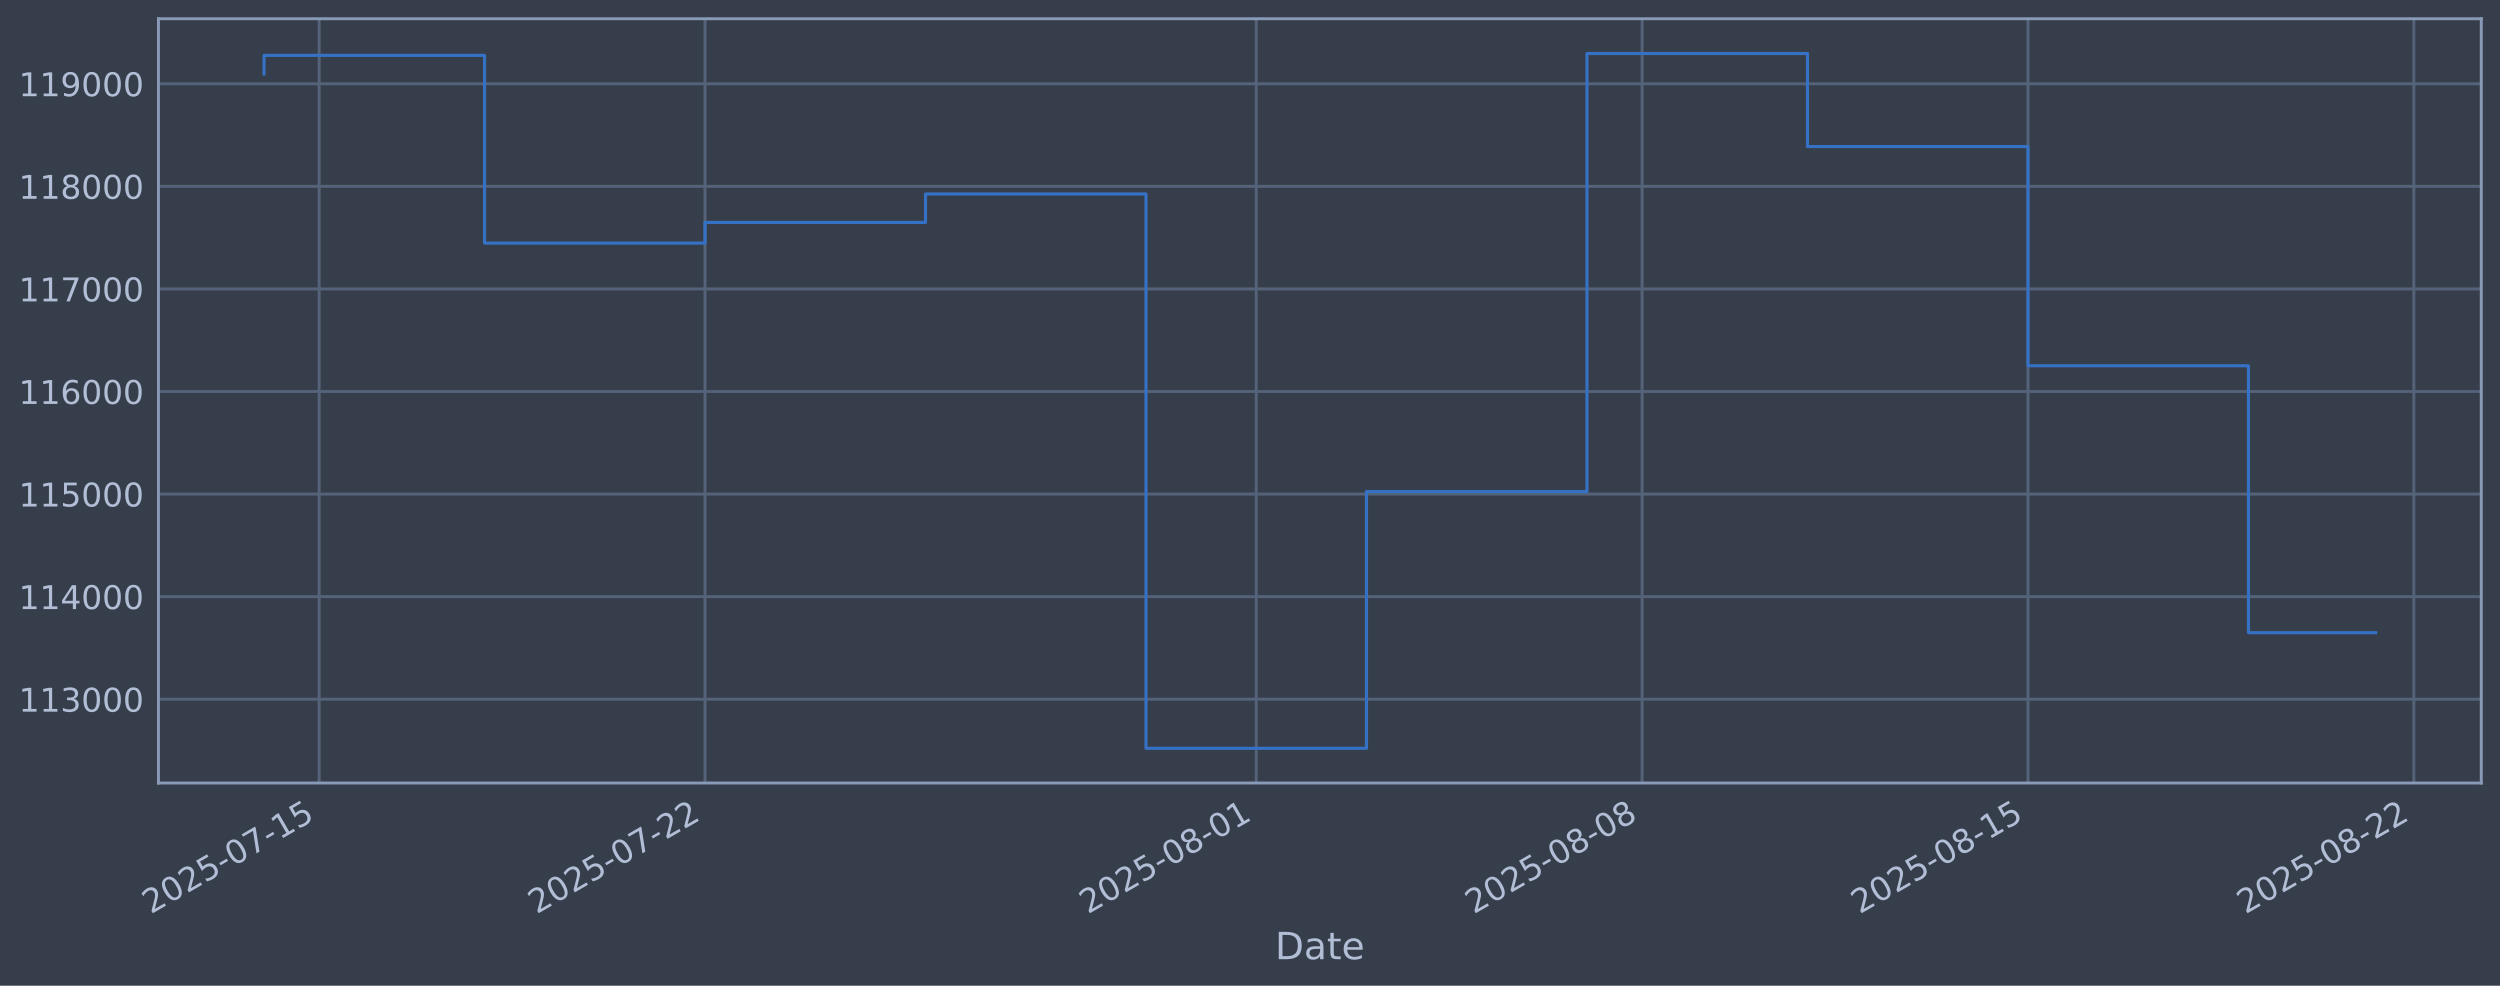
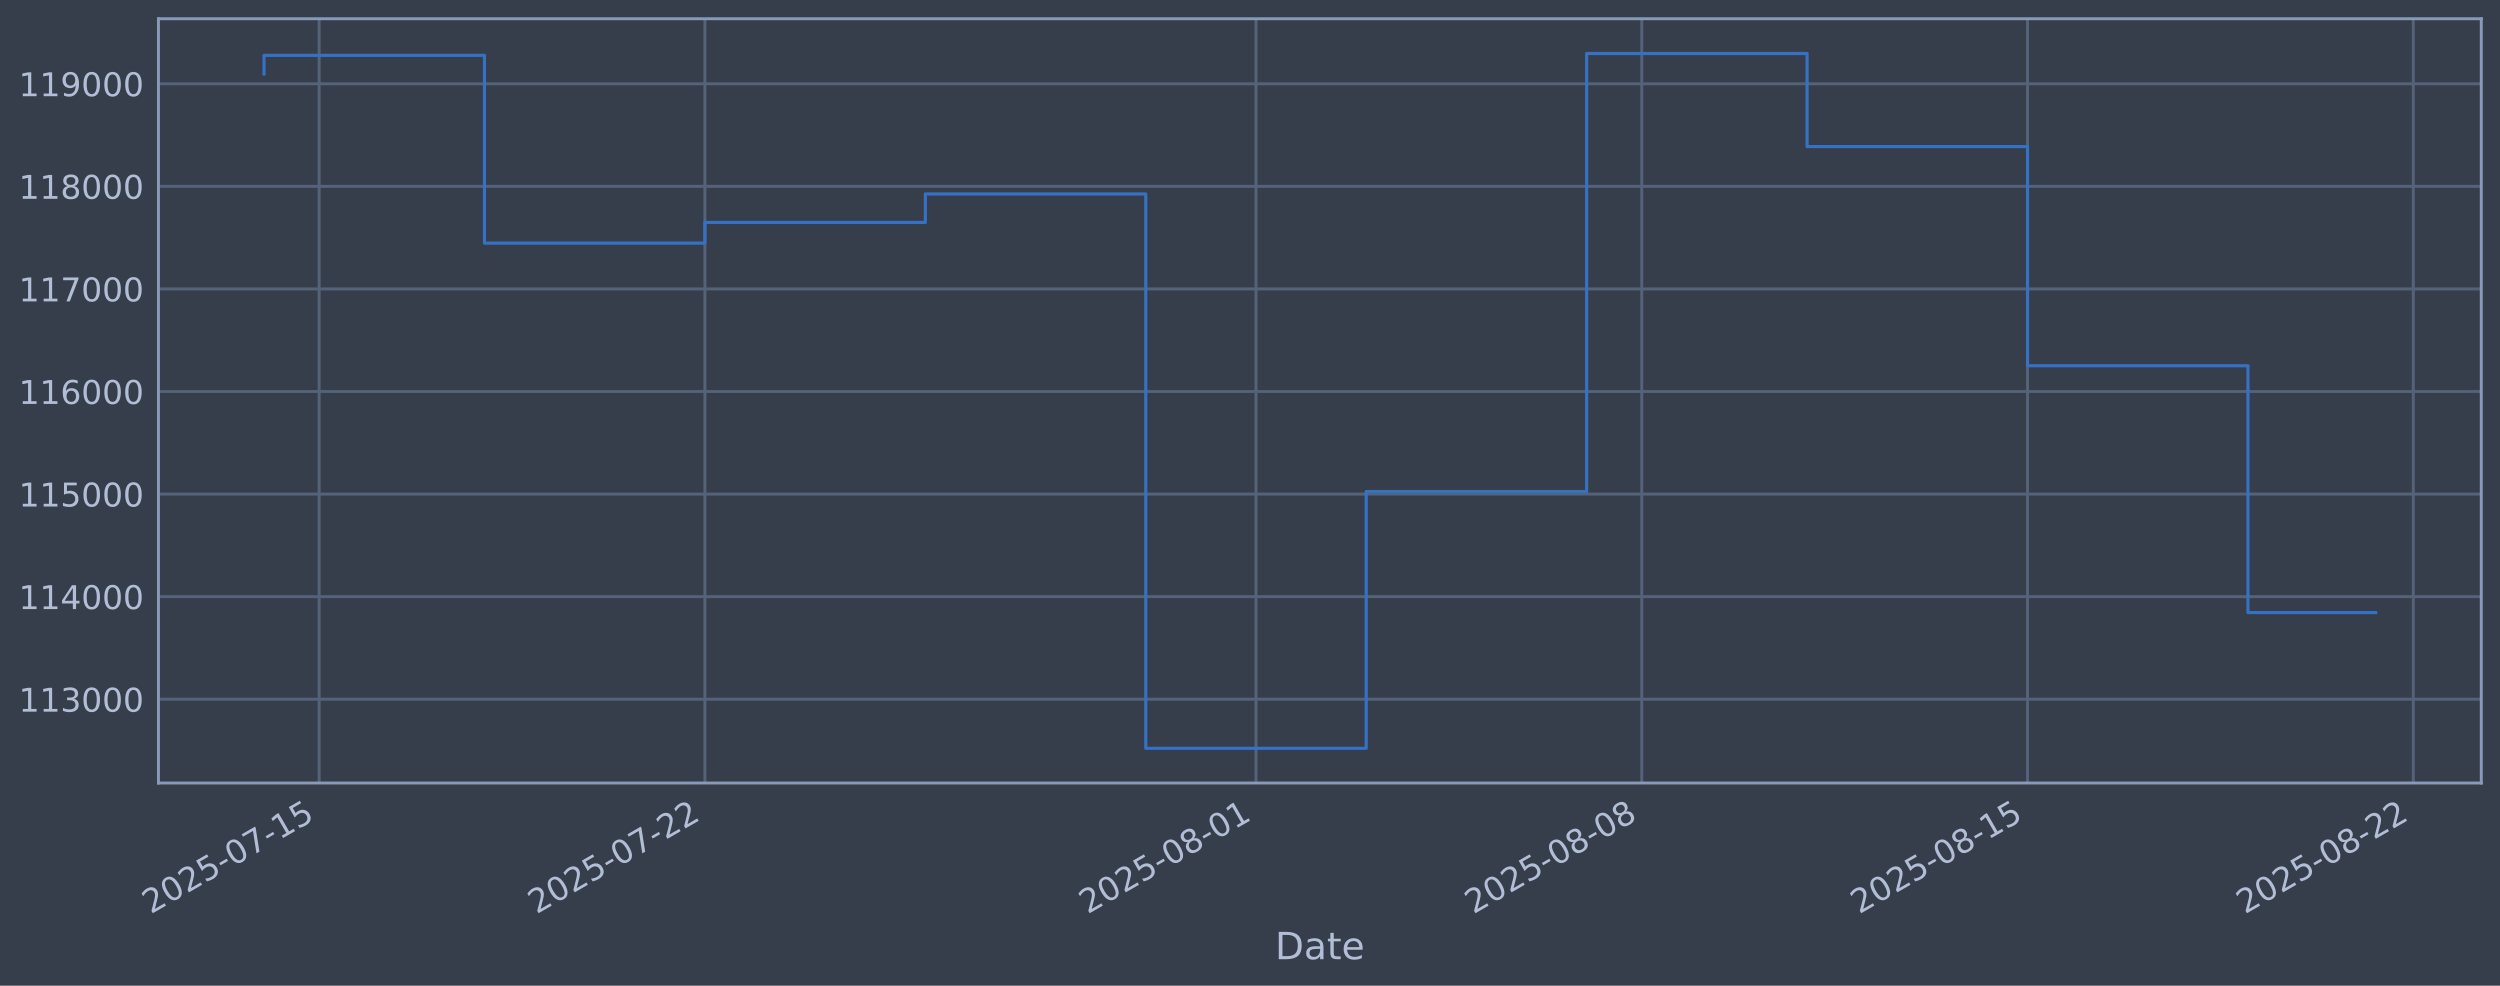
<svg xmlns="http://www.w3.org/2000/svg" xmlns:xlink="http://www.w3.org/1999/xlink" width="960.9pt" height="378.87pt" viewBox="0 0 960.9 378.87" version="1.1">
  <defs>
    <style type="text/css">*{stroke-linejoin: round; stroke-linecap: butt}</style>
  </defs>
  <g id="figure_1">
    <g id="patch_1">
      <path d="M 0 378.87  L 960.9 378.87  L 960.9 0  L 0 0  z " style="fill: #373e4b" />
    </g>
    <g id="axes_1">
      <g id="patch_2">
        <path d="M 60.901 300.96  L 953.701 300.96  L 953.701 7.2  L 60.901 7.2  z " style="fill: #373e4b" />
      </g>
      <g id="matplotlib.axis_1">
        <g id="xtick_1">
          <g id="line2d_1">
-             <path d="M 122.669 300.96  L 122.669 7.2  " clip-path="url(#p90c04f6512)" style="fill: none; stroke: #546379; stroke-width: 1.12; stroke-linecap: square" />
+             <path d="M 122.664 300.96  L 122.664 7.2  " clip-path="url(#pad2d29b39d)" style="fill: none; stroke: #546379; stroke-width: 1.12; stroke-linecap: square" />
          </g>
          <g id="line2d_2" />
          <g id="text_1">
-             <g style="fill: #b1bed6" transform="translate(57.94397 351.4642) rotate(-30) scale(0.126 -0.126)">
+             <g style="fill: #b1bed6" transform="translate(57.93849 351.4642) rotate(-30) scale(0.126 -0.126)">
              <defs>
                <path id="DejaVuSans-32" d="M 1228 531  L 3431 531  L 3431 0  L 469 0  L 469 531  Q 828 903 1448 1529  Q 2069 2156 2228 2338  Q 2531 2678 2651 2914  Q 2772 3150 2772 3378  Q 2772 3750 2511 3984  Q 2250 4219 1831 4219  Q 1534 4219 1204 4116  Q 875 4013 500 3803  L 500 4441  Q 881 4594 1212 4672  Q 1544 4750 1819 4750  Q 2544 4750 2975 4387  Q 3406 4025 3406 3419  Q 3406 3131 3298 2873  Q 3191 2616 2906 2266  Q 2828 2175 2409 1742  Q 1991 1309 1228 531  z " transform="scale(0.015625)" />
                <path id="DejaVuSans-30" d="M 2034 4250  Q 1547 4250 1301 3770  Q 1056 3291 1056 2328  Q 1056 1369 1301 889  Q 1547 409 2034 409  Q 2525 409 2770 889  Q 3016 1369 3016 2328  Q 3016 3291 2770 3770  Q 2525 4250 2034 4250  z M 2034 4750  Q 2819 4750 3233 4129  Q 3647 3509 3647 2328  Q 3647 1150 3233 529  Q 2819 -91 2034 -91  Q 1250 -91 836 529  Q 422 1150 422 2328  Q 422 3509 836 4129  Q 1250 4750 2034 4750  z " transform="scale(0.015625)" />
                <path id="DejaVuSans-35" d="M 691 4666  L 3169 4666  L 3169 4134  L 1269 4134  L 1269 2991  Q 1406 3038 1543 3061  Q 1681 3084 1819 3084  Q 2600 3084 3056 2656  Q 3513 2228 3513 1497  Q 3513 744 3044 326  Q 2575 -91 1722 -91  Q 1428 -91 1123 -41  Q 819 9 494 109  L 494 744  Q 775 591 1075 516  Q 1375 441 1709 441  Q 2250 441 2565 725  Q 2881 1009 2881 1497  Q 2881 1984 2565 2268  Q 2250 2553 1709 2553  Q 1456 2553 1204 2497  Q 953 2441 691 2322  L 691 4666  z " transform="scale(0.015625)" />
                <path id="DejaVuSans-2d" d="M 313 2009  L 1997 2009  L 1997 1497  L 313 1497  L 313 2009  z " transform="scale(0.015625)" />
                <path id="DejaVuSans-37" d="M 525 4666  L 3525 4666  L 3525 4397  L 1831 0  L 1172 0  L 2766 4134  L 525 4134  L 525 4666  z " transform="scale(0.015625)" />
                <path id="DejaVuSans-31" d="M 794 531  L 1825 531  L 1825 4091  L 703 3866  L 703 4441  L 1819 4666  L 2450 4666  L 2450 531  L 3481 531  L 3481 0  L 794 0  L 794 531  z " transform="scale(0.015625)" />
              </defs>
              <use xlink:href="#DejaVuSans-32" />
              <use xlink:href="#DejaVuSans-30" transform="translate(63.62305 0)" />
              <use xlink:href="#DejaVuSans-32" transform="translate(127.2461 0)" />
              <use xlink:href="#DejaVuSans-35" transform="translate(190.8691 0)" />
              <use xlink:href="#DejaVuSans-2d" transform="translate(254.4922 0)" />
              <use xlink:href="#DejaVuSans-30" transform="translate(290.5762 0)" />
              <use xlink:href="#DejaVuSans-37" transform="translate(354.1992 0)" />
              <use xlink:href="#DejaVuSans-2d" transform="translate(417.8223 0)" />
              <use xlink:href="#DejaVuSans-31" transform="translate(453.9062 0)" />
              <use xlink:href="#DejaVuSans-35" transform="translate(517.5293 0)" />
            </g>
          </g>
        </g>
        <g id="xtick_2">
          <g id="line2d_3">
-             <path d="M 270.98 300.96  L 270.98 7.2  " clip-path="url(#p90c04f6512)" style="fill: none; stroke: #546379; stroke-width: 1.12; stroke-linecap: square" />
+             <path d="M 270.936 300.96  L 270.936 7.2  " clip-path="url(#pad2d29b39d)" style="fill: none; stroke: #546379; stroke-width: 1.12; stroke-linecap: square" />
          </g>
          <g id="line2d_4" />
          <g id="text_2">
-             <g style="fill: #b1bed6" transform="translate(206.2541 351.4642) rotate(-30) scale(0.126 -0.126)">
+             <g style="fill: #b1bed6" transform="translate(206.2102 351.4642) rotate(-30) scale(0.126 -0.126)">
              <use xlink:href="#DejaVuSans-32" />
              <use xlink:href="#DejaVuSans-30" transform="translate(63.62305 0)" />
              <use xlink:href="#DejaVuSans-32" transform="translate(127.2461 0)" />
              <use xlink:href="#DejaVuSans-35" transform="translate(190.8691 0)" />
              <use xlink:href="#DejaVuSans-2d" transform="translate(254.4922 0)" />
              <use xlink:href="#DejaVuSans-30" transform="translate(290.5762 0)" />
              <use xlink:href="#DejaVuSans-37" transform="translate(354.1992 0)" />
              <use xlink:href="#DejaVuSans-2d" transform="translate(417.8223 0)" />
              <use xlink:href="#DejaVuSans-32" transform="translate(453.9062 0)" />
              <use xlink:href="#DejaVuSans-32" transform="translate(517.5293 0)" />
            </g>
          </g>
        </g>
        <g id="xtick_3">
          <g id="line2d_5">
-             <path d="M 482.851 300.96  L 482.851 7.2  " clip-path="url(#p90c04f6512)" style="fill: none; stroke: #546379; stroke-width: 1.12; stroke-linecap: square" />
+             <path d="M 482.753 300.96  L 482.753 7.2  " clip-path="url(#pad2d29b39d)" style="fill: none; stroke: #546379; stroke-width: 1.12; stroke-linecap: square" />
          </g>
          <g id="line2d_6" />
          <g id="text_3">
-             <g style="fill: #b1bed6" transform="translate(418.1257 351.4642) rotate(-30) scale(0.126 -0.126)">
+             <g style="fill: #b1bed6" transform="translate(418.027 351.4642) rotate(-30) scale(0.126 -0.126)">
              <defs>
                <path id="DejaVuSans-38" d="M 2034 2216  Q 1584 2216 1326 1975  Q 1069 1734 1069 1313  Q 1069 891 1326 650  Q 1584 409 2034 409  Q 2484 409 2743 651  Q 3003 894 3003 1313  Q 3003 1734 2745 1975  Q 2488 2216 2034 2216  z M 1403 2484  Q 997 2584 770 2862  Q 544 3141 544 3541  Q 544 4100 942 4425  Q 1341 4750 2034 4750  Q 2731 4750 3128 4425  Q 3525 4100 3525 3541  Q 3525 3141 3298 2862  Q 3072 2584 2669 2484  Q 3125 2378 3379 2068  Q 3634 1759 3634 1313  Q 3634 634 3220 271  Q 2806 -91 2034 -91  Q 1263 -91 848 271  Q 434 634 434 1313  Q 434 1759 690 2068  Q 947 2378 1403 2484  z M 1172 3481  Q 1172 3119 1398 2916  Q 1625 2713 2034 2713  Q 2441 2713 2670 2916  Q 2900 3119 2900 3481  Q 2900 3844 2670 4047  Q 2441 4250 2034 4250  Q 1625 4250 1398 4047  Q 1172 3844 1172 3481  z " transform="scale(0.015625)" />
              </defs>
              <use xlink:href="#DejaVuSans-32" />
              <use xlink:href="#DejaVuSans-30" transform="translate(63.62305 0)" />
              <use xlink:href="#DejaVuSans-32" transform="translate(127.2461 0)" />
              <use xlink:href="#DejaVuSans-35" transform="translate(190.8691 0)" />
              <use xlink:href="#DejaVuSans-2d" transform="translate(254.4922 0)" />
              <use xlink:href="#DejaVuSans-30" transform="translate(290.5762 0)" />
              <use xlink:href="#DejaVuSans-38" transform="translate(354.1992 0)" />
              <use xlink:href="#DejaVuSans-2d" transform="translate(417.8223 0)" />
              <use xlink:href="#DejaVuSans-30" transform="translate(453.9062 0)" />
              <use xlink:href="#DejaVuSans-31" transform="translate(517.5293 0)" />
            </g>
          </g>
        </g>
        <g id="xtick_4">
          <g id="line2d_7">
-             <path d="M 631.161 300.96  L 631.161 7.2  " clip-path="url(#p90c04f6512)" style="fill: none; stroke: #546379; stroke-width: 1.12; stroke-linecap: square" />
+             <path d="M 631.024 300.96  L 631.024 7.2  " clip-path="url(#pad2d29b39d)" style="fill: none; stroke: #546379; stroke-width: 1.12; stroke-linecap: square" />
          </g>
          <g id="line2d_8" />
          <g id="text_4">
-             <g style="fill: #b1bed6" transform="translate(566.4359 351.4642) rotate(-30) scale(0.126 -0.126)">
+             <g style="fill: #b1bed6" transform="translate(566.2988 351.4642) rotate(-30) scale(0.126 -0.126)">
              <use xlink:href="#DejaVuSans-32" />
              <use xlink:href="#DejaVuSans-30" transform="translate(63.62305 0)" />
              <use xlink:href="#DejaVuSans-32" transform="translate(127.2461 0)" />
              <use xlink:href="#DejaVuSans-35" transform="translate(190.8691 0)" />
              <use xlink:href="#DejaVuSans-2d" transform="translate(254.4922 0)" />
              <use xlink:href="#DejaVuSans-30" transform="translate(290.5762 0)" />
              <use xlink:href="#DejaVuSans-38" transform="translate(354.1992 0)" />
              <use xlink:href="#DejaVuSans-2d" transform="translate(417.8223 0)" />
              <use xlink:href="#DejaVuSans-30" transform="translate(453.9062 0)" />
              <use xlink:href="#DejaVuSans-38" transform="translate(517.5293 0)" />
            </g>
          </g>
        </g>
        <g id="xtick_5">
          <g id="line2d_9">
-             <path d="M 779.472 300.96  L 779.472 7.2  " clip-path="url(#p90c04f6512)" style="fill: none; stroke: #546379; stroke-width: 1.12; stroke-linecap: square" />
+             <path d="M 779.296 300.96  L 779.296 7.2  " clip-path="url(#pad2d29b39d)" style="fill: none; stroke: #546379; stroke-width: 1.12; stroke-linecap: square" />
          </g>
          <g id="line2d_10" />
          <g id="text_5">
-             <g style="fill: #b1bed6" transform="translate(714.746 351.4642) rotate(-30) scale(0.126 -0.126)">
+             <g style="fill: #b1bed6" transform="translate(714.5705 351.4642) rotate(-30) scale(0.126 -0.126)">
              <use xlink:href="#DejaVuSans-32" />
              <use xlink:href="#DejaVuSans-30" transform="translate(63.62305 0)" />
              <use xlink:href="#DejaVuSans-32" transform="translate(127.2461 0)" />
              <use xlink:href="#DejaVuSans-35" transform="translate(190.8691 0)" />
              <use xlink:href="#DejaVuSans-2d" transform="translate(254.4922 0)" />
              <use xlink:href="#DejaVuSans-30" transform="translate(290.5762 0)" />
              <use xlink:href="#DejaVuSans-38" transform="translate(354.1992 0)" />
              <use xlink:href="#DejaVuSans-2d" transform="translate(417.8223 0)" />
              <use xlink:href="#DejaVuSans-31" transform="translate(453.9062 0)" />
              <use xlink:href="#DejaVuSans-35" transform="translate(517.5293 0)" />
            </g>
          </g>
        </g>
        <g id="xtick_6">
          <g id="line2d_11">
-             <path d="M 927.782 300.96  L 927.782 7.2  " clip-path="url(#p90c04f6512)" style="fill: none; stroke: #546379; stroke-width: 1.12; stroke-linecap: square" />
+             <path d="M 927.568 300.96  L 927.568 7.2  " clip-path="url(#pad2d29b39d)" style="fill: none; stroke: #546379; stroke-width: 1.12; stroke-linecap: square" />
          </g>
          <g id="line2d_12" />
          <g id="text_6">
-             <g style="fill: #b1bed6" transform="translate(863.0562 351.4642) rotate(-30) scale(0.126 -0.126)">
+             <g style="fill: #b1bed6" transform="translate(862.8423 351.4642) rotate(-30) scale(0.126 -0.126)">
              <use xlink:href="#DejaVuSans-32" />
              <use xlink:href="#DejaVuSans-30" transform="translate(63.62305 0)" />
              <use xlink:href="#DejaVuSans-32" transform="translate(127.2461 0)" />
              <use xlink:href="#DejaVuSans-35" transform="translate(190.8691 0)" />
              <use xlink:href="#DejaVuSans-2d" transform="translate(254.4922 0)" />
              <use xlink:href="#DejaVuSans-30" transform="translate(290.5762 0)" />
              <use xlink:href="#DejaVuSans-38" transform="translate(354.1992 0)" />
              <use xlink:href="#DejaVuSans-2d" transform="translate(417.8223 0)" />
              <use xlink:href="#DejaVuSans-32" transform="translate(453.9062 0)" />
              <use xlink:href="#DejaVuSans-32" transform="translate(517.5293 0)" />
            </g>
          </g>
        </g>
        <g id="text_7">
          <g style="fill: #b1bed6" transform="translate(490.0914 368.6753) scale(0.144 -0.144)">
            <defs>
              <path id="DejaVuSans-44" d="M 1259 4147  L 1259 519  L 2022 519  Q 2988 519 3436 956  Q 3884 1394 3884 2338  Q 3884 3275 3436 3711  Q 2988 4147 2022 4147  L 1259 4147  z M 628 4666  L 1925 4666  Q 3281 4666 3915 4102  Q 4550 3538 4550 2338  Q 4550 1131 3912 565  Q 3275 0 1925 0  L 628 0  L 628 4666  z " transform="scale(0.015625)" />
              <path id="DejaVuSans-61" d="M 2194 1759  Q 1497 1759 1228 1600  Q 959 1441 959 1056  Q 959 750 1161 570  Q 1363 391 1709 391  Q 2188 391 2477 730  Q 2766 1069 2766 1631  L 2766 1759  L 2194 1759  z M 3341 1997  L 3341 0  L 2766 0  L 2766 531  Q 2569 213 2275 61  Q 1981 -91 1556 -91  Q 1019 -91 701 211  Q 384 513 384 1019  Q 384 1609 779 1909  Q 1175 2209 1959 2209  L 2766 2209  L 2766 2266  Q 2766 2663 2505 2880  Q 2244 3097 1772 3097  Q 1472 3097 1187 3025  Q 903 2953 641 2809  L 641 3341  Q 956 3463 1253 3523  Q 1550 3584 1831 3584  Q 2591 3584 2966 3190  Q 3341 2797 3341 1997  z " transform="scale(0.015625)" />
              <path id="DejaVuSans-74" d="M 1172 4494  L 1172 3500  L 2356 3500  L 2356 3053  L 1172 3053  L 1172 1153  Q 1172 725 1289 603  Q 1406 481 1766 481  L 2356 481  L 2356 0  L 1766 0  Q 1100 0 847 248  Q 594 497 594 1153  L 594 3053  L 172 3053  L 172 3500  L 594 3500  L 594 4494  L 1172 4494  z " transform="scale(0.015625)" />
              <path id="DejaVuSans-65" d="M 3597 1894  L 3597 1613  L 953 1613  Q 991 1019 1311 708  Q 1631 397 2203 397  Q 2534 397 2845 478  Q 3156 559 3463 722  L 3463 178  Q 3153 47 2828 -22  Q 2503 -91 2169 -91  Q 1331 -91 842 396  Q 353 884 353 1716  Q 353 2575 817 3079  Q 1281 3584 2069 3584  Q 2775 3584 3186 3129  Q 3597 2675 3597 1894  z M 3022 2063  Q 3016 2534 2758 2815  Q 2500 3097 2075 3097  Q 1594 3097 1305 2825  Q 1016 2553 972 2059  L 3022 2063  z " transform="scale(0.015625)" />
            </defs>
            <use xlink:href="#DejaVuSans-44" />
            <use xlink:href="#DejaVuSans-61" transform="translate(77.00195 0)" />
            <use xlink:href="#DejaVuSans-74" transform="translate(138.2812 0)" />
            <use xlink:href="#DejaVuSans-65" transform="translate(177.4902 0)" />
          </g>
        </g>
      </g>
      <g id="matplotlib.axis_2">
        <g id="ytick_1">
          <g id="line2d_13">
-             <path d="M 60.901 268.75  L 953.701 268.75  " clip-path="url(#p90c04f6512)" style="fill: none; stroke: #546379; stroke-width: 1.12; stroke-linecap: square" />
+             <path d="M 60.901 268.75  L 953.701 268.75  " clip-path="url(#pad2d29b39d)" style="fill: none; stroke: #546379; stroke-width: 1.12; stroke-linecap: square" />
          </g>
          <g id="line2d_14" />
          <g id="text_8">
            <g style="fill: #b1bed6" transform="translate(7.2 273.5373) scale(0.126 -0.126)">
              <defs>
                <path id="DejaVuSans-33" d="M 2597 2516  Q 3050 2419 3304 2112  Q 3559 1806 3559 1356  Q 3559 666 3084 287  Q 2609 -91 1734 -91  Q 1441 -91 1130 -33  Q 819 25 488 141  L 488 750  Q 750 597 1062 519  Q 1375 441 1716 441  Q 2309 441 2620 675  Q 2931 909 2931 1356  Q 2931 1769 2642 2001  Q 2353 2234 1838 2234  L 1294 2234  L 1294 2753  L 1863 2753  Q 2328 2753 2575 2939  Q 2822 3125 2822 3475  Q 2822 3834 2567 4026  Q 2313 4219 1838 4219  Q 1578 4219 1281 4162  Q 984 4106 628 3988  L 628 4550  Q 988 4650 1302 4700  Q 1616 4750 1894 4750  Q 2613 4750 3031 4423  Q 3450 4097 3450 3541  Q 3450 3153 3228 2886  Q 3006 2619 2597 2516  z " transform="scale(0.015625)" />
              </defs>
              <use xlink:href="#DejaVuSans-31" />
              <use xlink:href="#DejaVuSans-31" transform="translate(63.62305 0)" />
              <use xlink:href="#DejaVuSans-33" transform="translate(127.2461 0)" />
              <use xlink:href="#DejaVuSans-30" transform="translate(190.8691 0)" />
              <use xlink:href="#DejaVuSans-30" transform="translate(254.4922 0)" />
              <use xlink:href="#DejaVuSans-30" transform="translate(318.1152 0)" />
            </g>
          </g>
        </g>
        <g id="ytick_2">
          <g id="line2d_15">
-             <path d="M 60.901 229.325  L 953.701 229.325  " clip-path="url(#p90c04f6512)" style="fill: none; stroke: #546379; stroke-width: 1.12; stroke-linecap: square" />
+             <path d="M 60.901 229.325  L 953.701 229.325  " clip-path="url(#pad2d29b39d)" style="fill: none; stroke: #546379; stroke-width: 1.12; stroke-linecap: square" />
          </g>
          <g id="line2d_16" />
          <g id="text_9">
            <g style="fill: #b1bed6" transform="translate(7.2 234.1122) scale(0.126 -0.126)">
              <defs>
                <path id="DejaVuSans-34" d="M 2419 4116  L 825 1625  L 2419 1625  L 2419 4116  z M 2253 4666  L 3047 4666  L 3047 1625  L 3713 1625  L 3713 1100  L 3047 1100  L 3047 0  L 2419 0  L 2419 1100  L 313 1100  L 313 1709  L 2253 4666  z " transform="scale(0.015625)" />
              </defs>
              <use xlink:href="#DejaVuSans-31" />
              <use xlink:href="#DejaVuSans-31" transform="translate(63.62305 0)" />
              <use xlink:href="#DejaVuSans-34" transform="translate(127.2461 0)" />
              <use xlink:href="#DejaVuSans-30" transform="translate(190.8691 0)" />
              <use xlink:href="#DejaVuSans-30" transform="translate(254.4922 0)" />
              <use xlink:href="#DejaVuSans-30" transform="translate(318.1152 0)" />
            </g>
          </g>
        </g>
        <g id="ytick_3">
          <g id="line2d_17">
-             <path d="M 60.901 189.9  L 953.701 189.9  " clip-path="url(#p90c04f6512)" style="fill: none; stroke: #546379; stroke-width: 1.12; stroke-linecap: square" />
+             <path d="M 60.901 189.9  L 953.701 189.9  " clip-path="url(#pad2d29b39d)" style="fill: none; stroke: #546379; stroke-width: 1.12; stroke-linecap: square" />
          </g>
          <g id="line2d_18" />
          <g id="text_10">
            <g style="fill: #b1bed6" transform="translate(7.2 194.6871) scale(0.126 -0.126)">
              <use xlink:href="#DejaVuSans-31" />
              <use xlink:href="#DejaVuSans-31" transform="translate(63.62305 0)" />
              <use xlink:href="#DejaVuSans-35" transform="translate(127.2461 0)" />
              <use xlink:href="#DejaVuSans-30" transform="translate(190.8691 0)" />
              <use xlink:href="#DejaVuSans-30" transform="translate(254.4922 0)" />
              <use xlink:href="#DejaVuSans-30" transform="translate(318.1152 0)" />
            </g>
          </g>
        </g>
        <g id="ytick_4">
          <g id="line2d_19">
-             <path d="M 60.901 150.475  L 953.701 150.475  " clip-path="url(#p90c04f6512)" style="fill: none; stroke: #546379; stroke-width: 1.12; stroke-linecap: square" />
+             <path d="M 60.901 150.475  L 953.701 150.475  " clip-path="url(#pad2d29b39d)" style="fill: none; stroke: #546379; stroke-width: 1.12; stroke-linecap: square" />
          </g>
          <g id="line2d_20" />
          <g id="text_11">
            <g style="fill: #b1bed6" transform="translate(7.2 155.262) scale(0.126 -0.126)">
              <defs>
                <path id="DejaVuSans-36" d="M 2113 2584  Q 1688 2584 1439 2293  Q 1191 2003 1191 1497  Q 1191 994 1439 701  Q 1688 409 2113 409  Q 2538 409 2786 701  Q 3034 994 3034 1497  Q 3034 2003 2786 2293  Q 2538 2584 2113 2584  z M 3366 4563  L 3366 3988  Q 3128 4100 2886 4159  Q 2644 4219 2406 4219  Q 1781 4219 1451 3797  Q 1122 3375 1075 2522  Q 1259 2794 1537 2939  Q 1816 3084 2150 3084  Q 2853 3084 3261 2657  Q 3669 2231 3669 1497  Q 3669 778 3244 343  Q 2819 -91 2113 -91  Q 1303 -91 875 529  Q 447 1150 447 2328  Q 447 3434 972 4092  Q 1497 4750 2381 4750  Q 2619 4750 2861 4703  Q 3103 4656 3366 4563  z " transform="scale(0.015625)" />
              </defs>
              <use xlink:href="#DejaVuSans-31" />
              <use xlink:href="#DejaVuSans-31" transform="translate(63.62305 0)" />
              <use xlink:href="#DejaVuSans-36" transform="translate(127.2461 0)" />
              <use xlink:href="#DejaVuSans-30" transform="translate(190.8691 0)" />
              <use xlink:href="#DejaVuSans-30" transform="translate(254.4922 0)" />
              <use xlink:href="#DejaVuSans-30" transform="translate(318.1152 0)" />
            </g>
          </g>
        </g>
        <g id="ytick_5">
          <g id="line2d_21">
-             <path d="M 60.901 111.05  L 953.701 111.05  " clip-path="url(#p90c04f6512)" style="fill: none; stroke: #546379; stroke-width: 1.12; stroke-linecap: square" />
+             <path d="M 60.901 111.05  L 953.701 111.05  " clip-path="url(#pad2d29b39d)" style="fill: none; stroke: #546379; stroke-width: 1.12; stroke-linecap: square" />
          </g>
          <g id="line2d_22" />
          <g id="text_12">
            <g style="fill: #b1bed6" transform="translate(7.2 115.8369) scale(0.126 -0.126)">
              <use xlink:href="#DejaVuSans-31" />
              <use xlink:href="#DejaVuSans-31" transform="translate(63.62305 0)" />
              <use xlink:href="#DejaVuSans-37" transform="translate(127.2461 0)" />
              <use xlink:href="#DejaVuSans-30" transform="translate(190.8691 0)" />
              <use xlink:href="#DejaVuSans-30" transform="translate(254.4922 0)" />
              <use xlink:href="#DejaVuSans-30" transform="translate(318.1152 0)" />
            </g>
          </g>
        </g>
        <g id="ytick_6">
          <g id="line2d_23">
-             <path d="M 60.901 71.625  L 953.701 71.625  " clip-path="url(#p90c04f6512)" style="fill: none; stroke: #546379; stroke-width: 1.12; stroke-linecap: square" />
+             <path d="M 60.901 71.625  L 953.701 71.625  " clip-path="url(#pad2d29b39d)" style="fill: none; stroke: #546379; stroke-width: 1.12; stroke-linecap: square" />
          </g>
          <g id="line2d_24" />
          <g id="text_13">
            <g style="fill: #b1bed6" transform="translate(7.2 76.4118) scale(0.126 -0.126)">
              <use xlink:href="#DejaVuSans-31" />
              <use xlink:href="#DejaVuSans-31" transform="translate(63.62305 0)" />
              <use xlink:href="#DejaVuSans-38" transform="translate(127.2461 0)" />
              <use xlink:href="#DejaVuSans-30" transform="translate(190.8691 0)" />
              <use xlink:href="#DejaVuSans-30" transform="translate(254.4922 0)" />
              <use xlink:href="#DejaVuSans-30" transform="translate(318.1152 0)" />
            </g>
          </g>
        </g>
        <g id="ytick_7">
          <g id="line2d_25">
-             <path d="M 60.901 32.2  L 953.701 32.2  " clip-path="url(#p90c04f6512)" style="fill: none; stroke: #546379; stroke-width: 1.12; stroke-linecap: square" />
+             <path d="M 60.901 32.2  L 953.701 32.2  " clip-path="url(#pad2d29b39d)" style="fill: none; stroke: #546379; stroke-width: 1.12; stroke-linecap: square" />
          </g>
          <g id="line2d_26" />
          <g id="text_14">
            <g style="fill: #b1bed6" transform="translate(7.2 36.9867) scale(0.126 -0.126)">
              <defs>
                <path id="DejaVuSans-39" d="M 703 97  L 703 672  Q 941 559 1184 500  Q 1428 441 1663 441  Q 2288 441 2617 861  Q 2947 1281 2994 2138  Q 2813 1869 2534 1725  Q 2256 1581 1919 1581  Q 1219 1581 811 2004  Q 403 2428 403 3163  Q 403 3881 828 4315  Q 1253 4750 1959 4750  Q 2769 4750 3195 4129  Q 3622 3509 3622 2328  Q 3622 1225 3098 567  Q 2575 -91 1691 -91  Q 1453 -91 1209 -44  Q 966 3 703 97  z M 1959 2075  Q 2384 2075 2632 2365  Q 2881 2656 2881 3163  Q 2881 3666 2632 3958  Q 2384 4250 1959 4250  Q 1534 4250 1286 3958  Q 1038 3666 1038 3163  Q 1038 2656 1286 2365  Q 1534 2075 1959 2075  z " transform="scale(0.015625)" />
              </defs>
              <use xlink:href="#DejaVuSans-31" />
              <use xlink:href="#DejaVuSans-31" transform="translate(63.62305 0)" />
              <use xlink:href="#DejaVuSans-39" transform="translate(127.2461 0)" />
              <use xlink:href="#DejaVuSans-30" transform="translate(190.8691 0)" />
              <use xlink:href="#DejaVuSans-30" transform="translate(254.4922 0)" />
              <use xlink:href="#DejaVuSans-30" transform="translate(318.1152 0)" />
            </g>
          </g>
        </g>
      </g>
      <g id="line2d_27">
-         <path d="M 101.482 28.439  L 101.482 21.285  L 186.231 21.285  L 186.231 93.435  L 270.98 93.435  L 270.98 85.489  L 355.728 85.489  L 355.728 74.56  L 440.477 74.56  L 440.477 287.607  L 525.226 287.607  L 525.226 188.936  L 609.974 188.936  L 609.974 20.553  L 694.723 20.553  L 694.723 56.332  L 779.472 56.332  L 779.472 140.575  L 864.22 140.575  L 864.22 243.182  L 913.119 243.182  " clip-path="url(#p90c04f6512)" style="fill: none; stroke: #3572c6; stroke-width: 1.2; stroke-linecap: square" />
+         <path d="M 101.482 28.439  L 101.482 21.285  L 186.209 21.285  L 186.209 93.435  L 270.936 93.435  L 270.936 85.489  L 355.662 85.489  L 355.662 74.56  L 440.389 74.56  L 440.389 287.607  L 525.116 287.607  L 525.116 188.936  L 609.843 188.936  L 609.843 20.553  L 694.569 20.553  L 694.569 56.332  L 779.296 56.332  L 779.296 140.575  L 864.023 140.575  L 864.023 235.44  L 913.119 235.44  " clip-path="url(#pad2d29b39d)" style="fill: none; stroke: #3572c6; stroke-width: 1.2; stroke-linecap: square" />
      </g>
      <g id="patch_3">
        <path d="M 60.901 300.96  L 60.901 7.2  " style="fill: none; stroke: #899ab8; stroke-width: 1.12; stroke-linejoin: miter; stroke-linecap: square" />
      </g>
      <g id="patch_4">
        <path d="M 953.701 300.96  L 953.701 7.2  " style="fill: none; stroke: #899ab8; stroke-width: 1.12; stroke-linejoin: miter; stroke-linecap: square" />
      </g>
      <g id="patch_5">
        <path d="M 60.901 300.96  L 953.701 300.96  " style="fill: none; stroke: #899ab8; stroke-width: 1.12; stroke-linejoin: miter; stroke-linecap: square" />
      </g>
      <g id="patch_6">
        <path d="M 60.901 7.2  L 953.701 7.2  " style="fill: none; stroke: #899ab8; stroke-width: 1.12; stroke-linejoin: miter; stroke-linecap: square" />
      </g>
    </g>
  </g>
  <defs>
-     <clipPath id="p90c04f6512">
+     <clipPath id="pad2d29b39d">
      <rect x="60.901" y="7.2" width="892.8" height="293.76" />
    </clipPath>
  </defs>
</svg>
